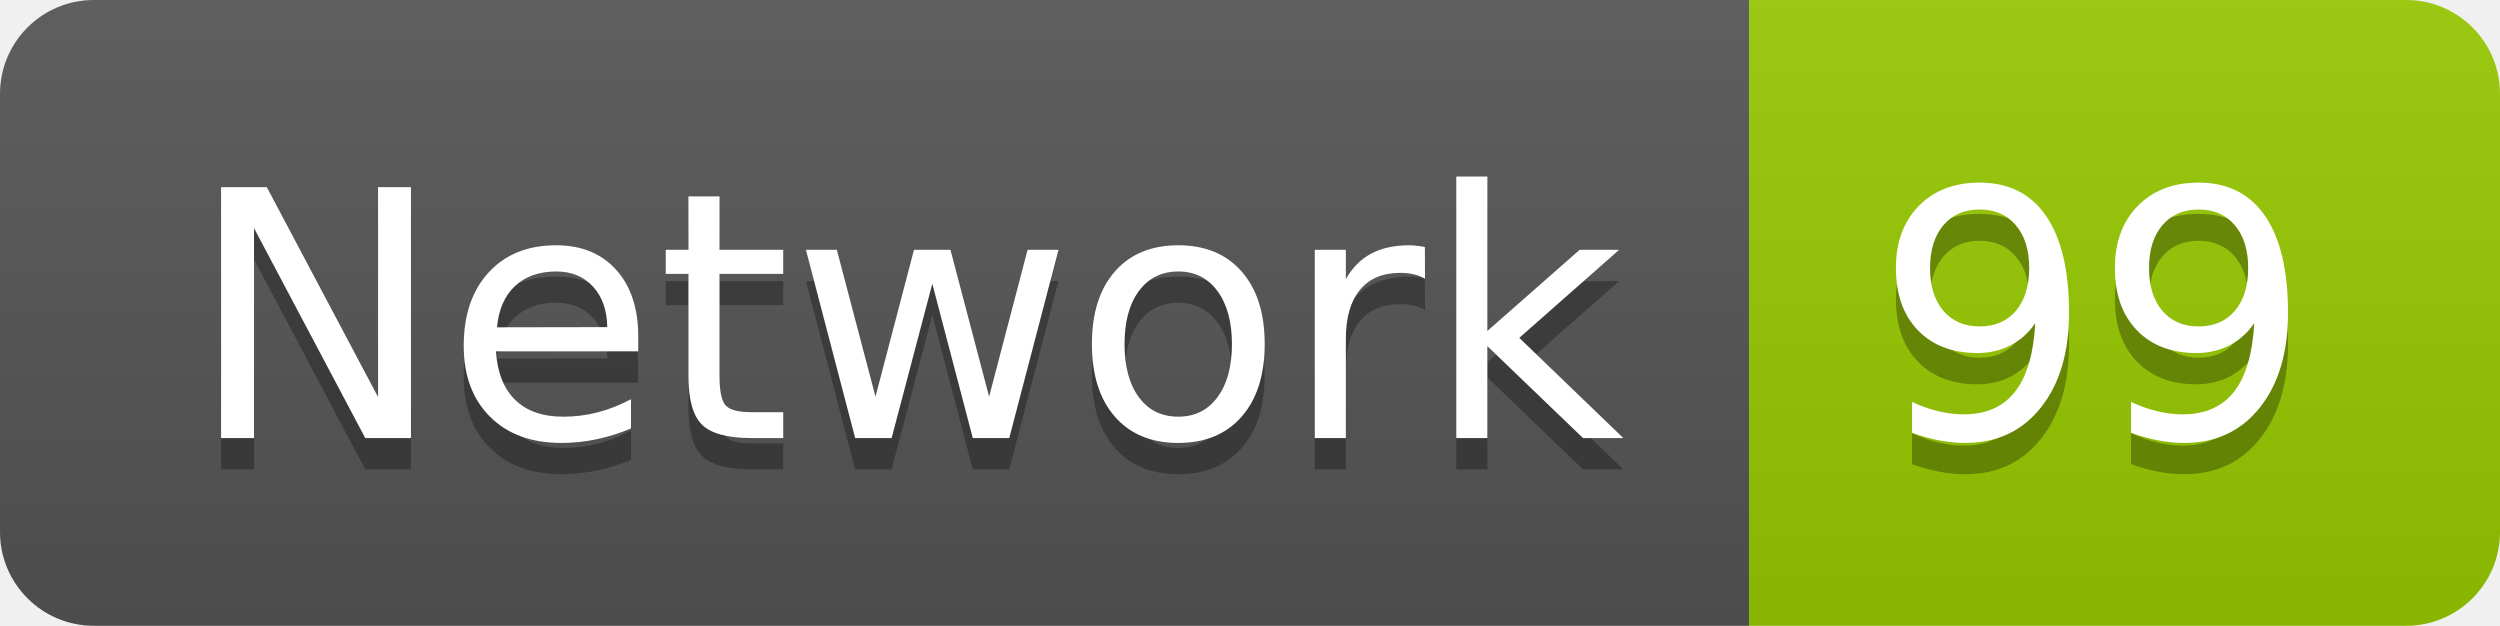
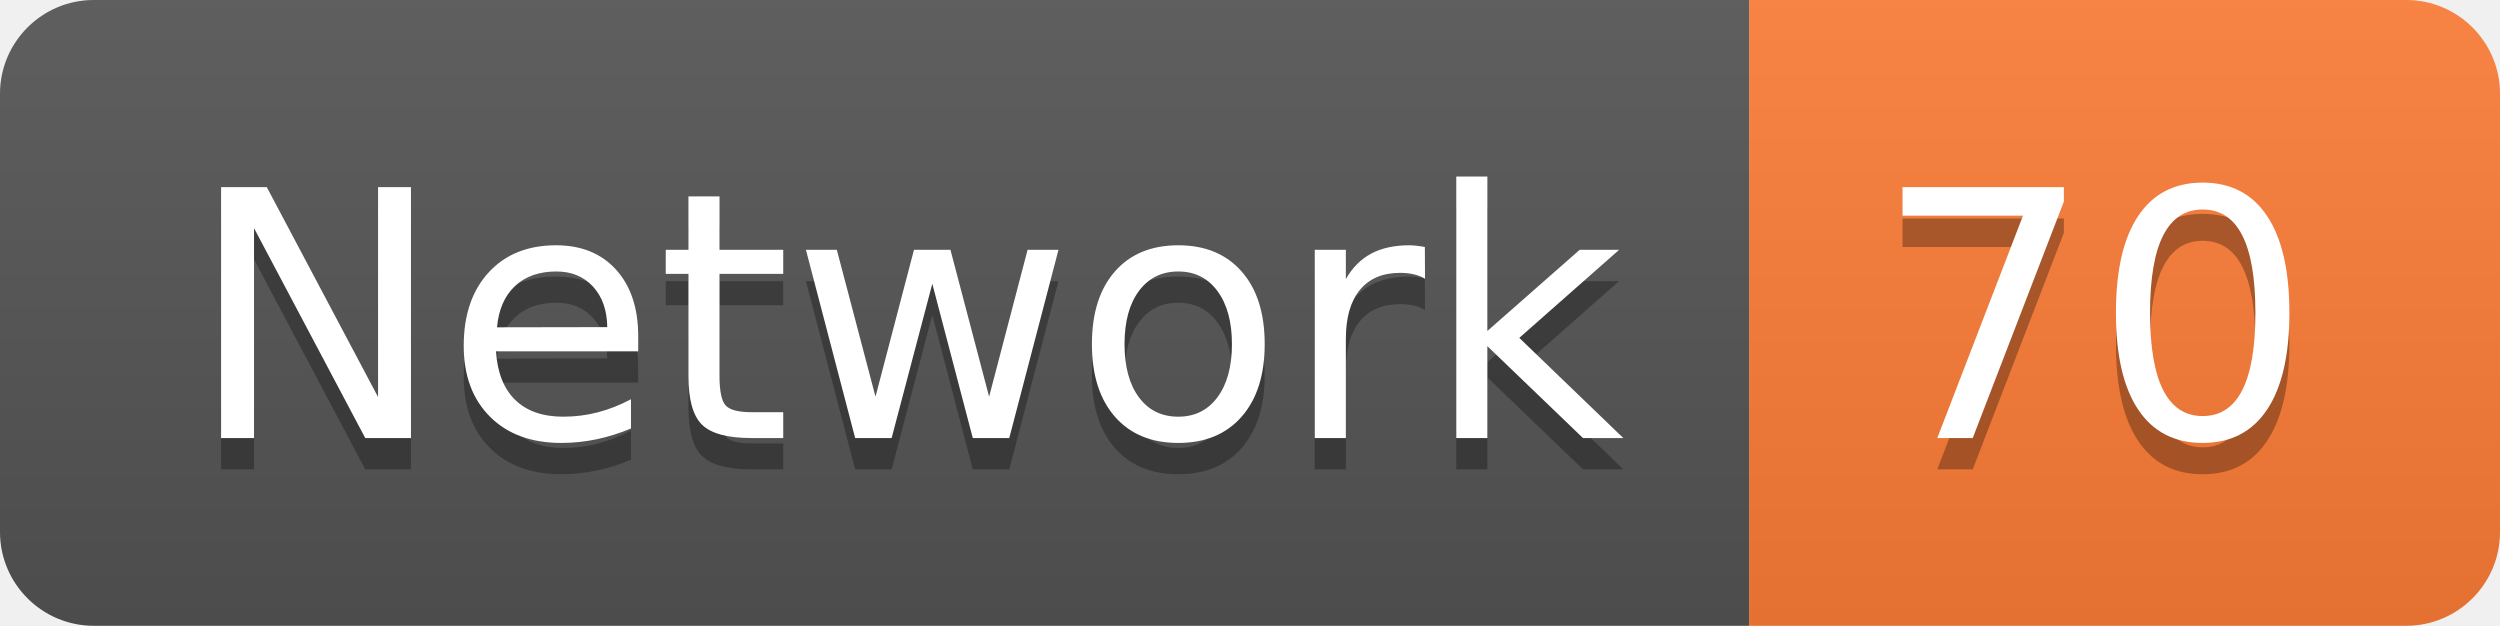
<svg xmlns="http://www.w3.org/2000/svg" width="79.9" height="20">
  <linearGradient id="smooth" x2="0" y2="100%">
    <stop offset="0" stop-color="#bbb" stop-opacity=".1" />
    <stop offset="1" stop-opacity=".1" />
  </linearGradient>
  <clipPath id="round">
    <rect width="79.9" height="20" rx="3" fill="#fff" />
  </clipPath>
  <g clip-path="url(#round)">
    <rect width="55.9" height="20" fill="#555" />
-     <rect x="55.9" width="24.0" height="20" fill="#97CA00" />
+     <rect x="55.9" width="24.0" height="20" fill="#fe7d37" />
    <rect width="79.9" height="20" fill="url(#smooth)" />
  </g>
  <g fill="#fff" text-anchor="middle" font-family="DejaVu Sans,Verdana,Geneva,sans-serif" font-size="110">
    <text x="289.5" y="150" fill="#010101" fill-opacity=".3" transform="scale(0.1)" textLength="459.0" lengthAdjust="spacing">Network</text>
    <text x="289.5" y="140" transform="scale(0.1)" textLength="459.0" lengthAdjust="spacing">Network</text>
-     <text x="669.0" y="150" fill="#010101" fill-opacity=".3" transform="scale(0.1)" textLength="140.0" lengthAdjust="spacing">99</text>
-     <text x="669.0" y="140" transform="scale(0.1)" textLength="140.0" lengthAdjust="spacing">99</text>
+     <text x="669.0" y="150" fill="#010101" fill-opacity=".3" transform="scale(0.1)" textLength="140.0" lengthAdjust="spacing">70</text>
+     <text x="669.0" y="140" transform="scale(0.1)" textLength="140.0" lengthAdjust="spacing">70</text>
  </g>
</svg>
